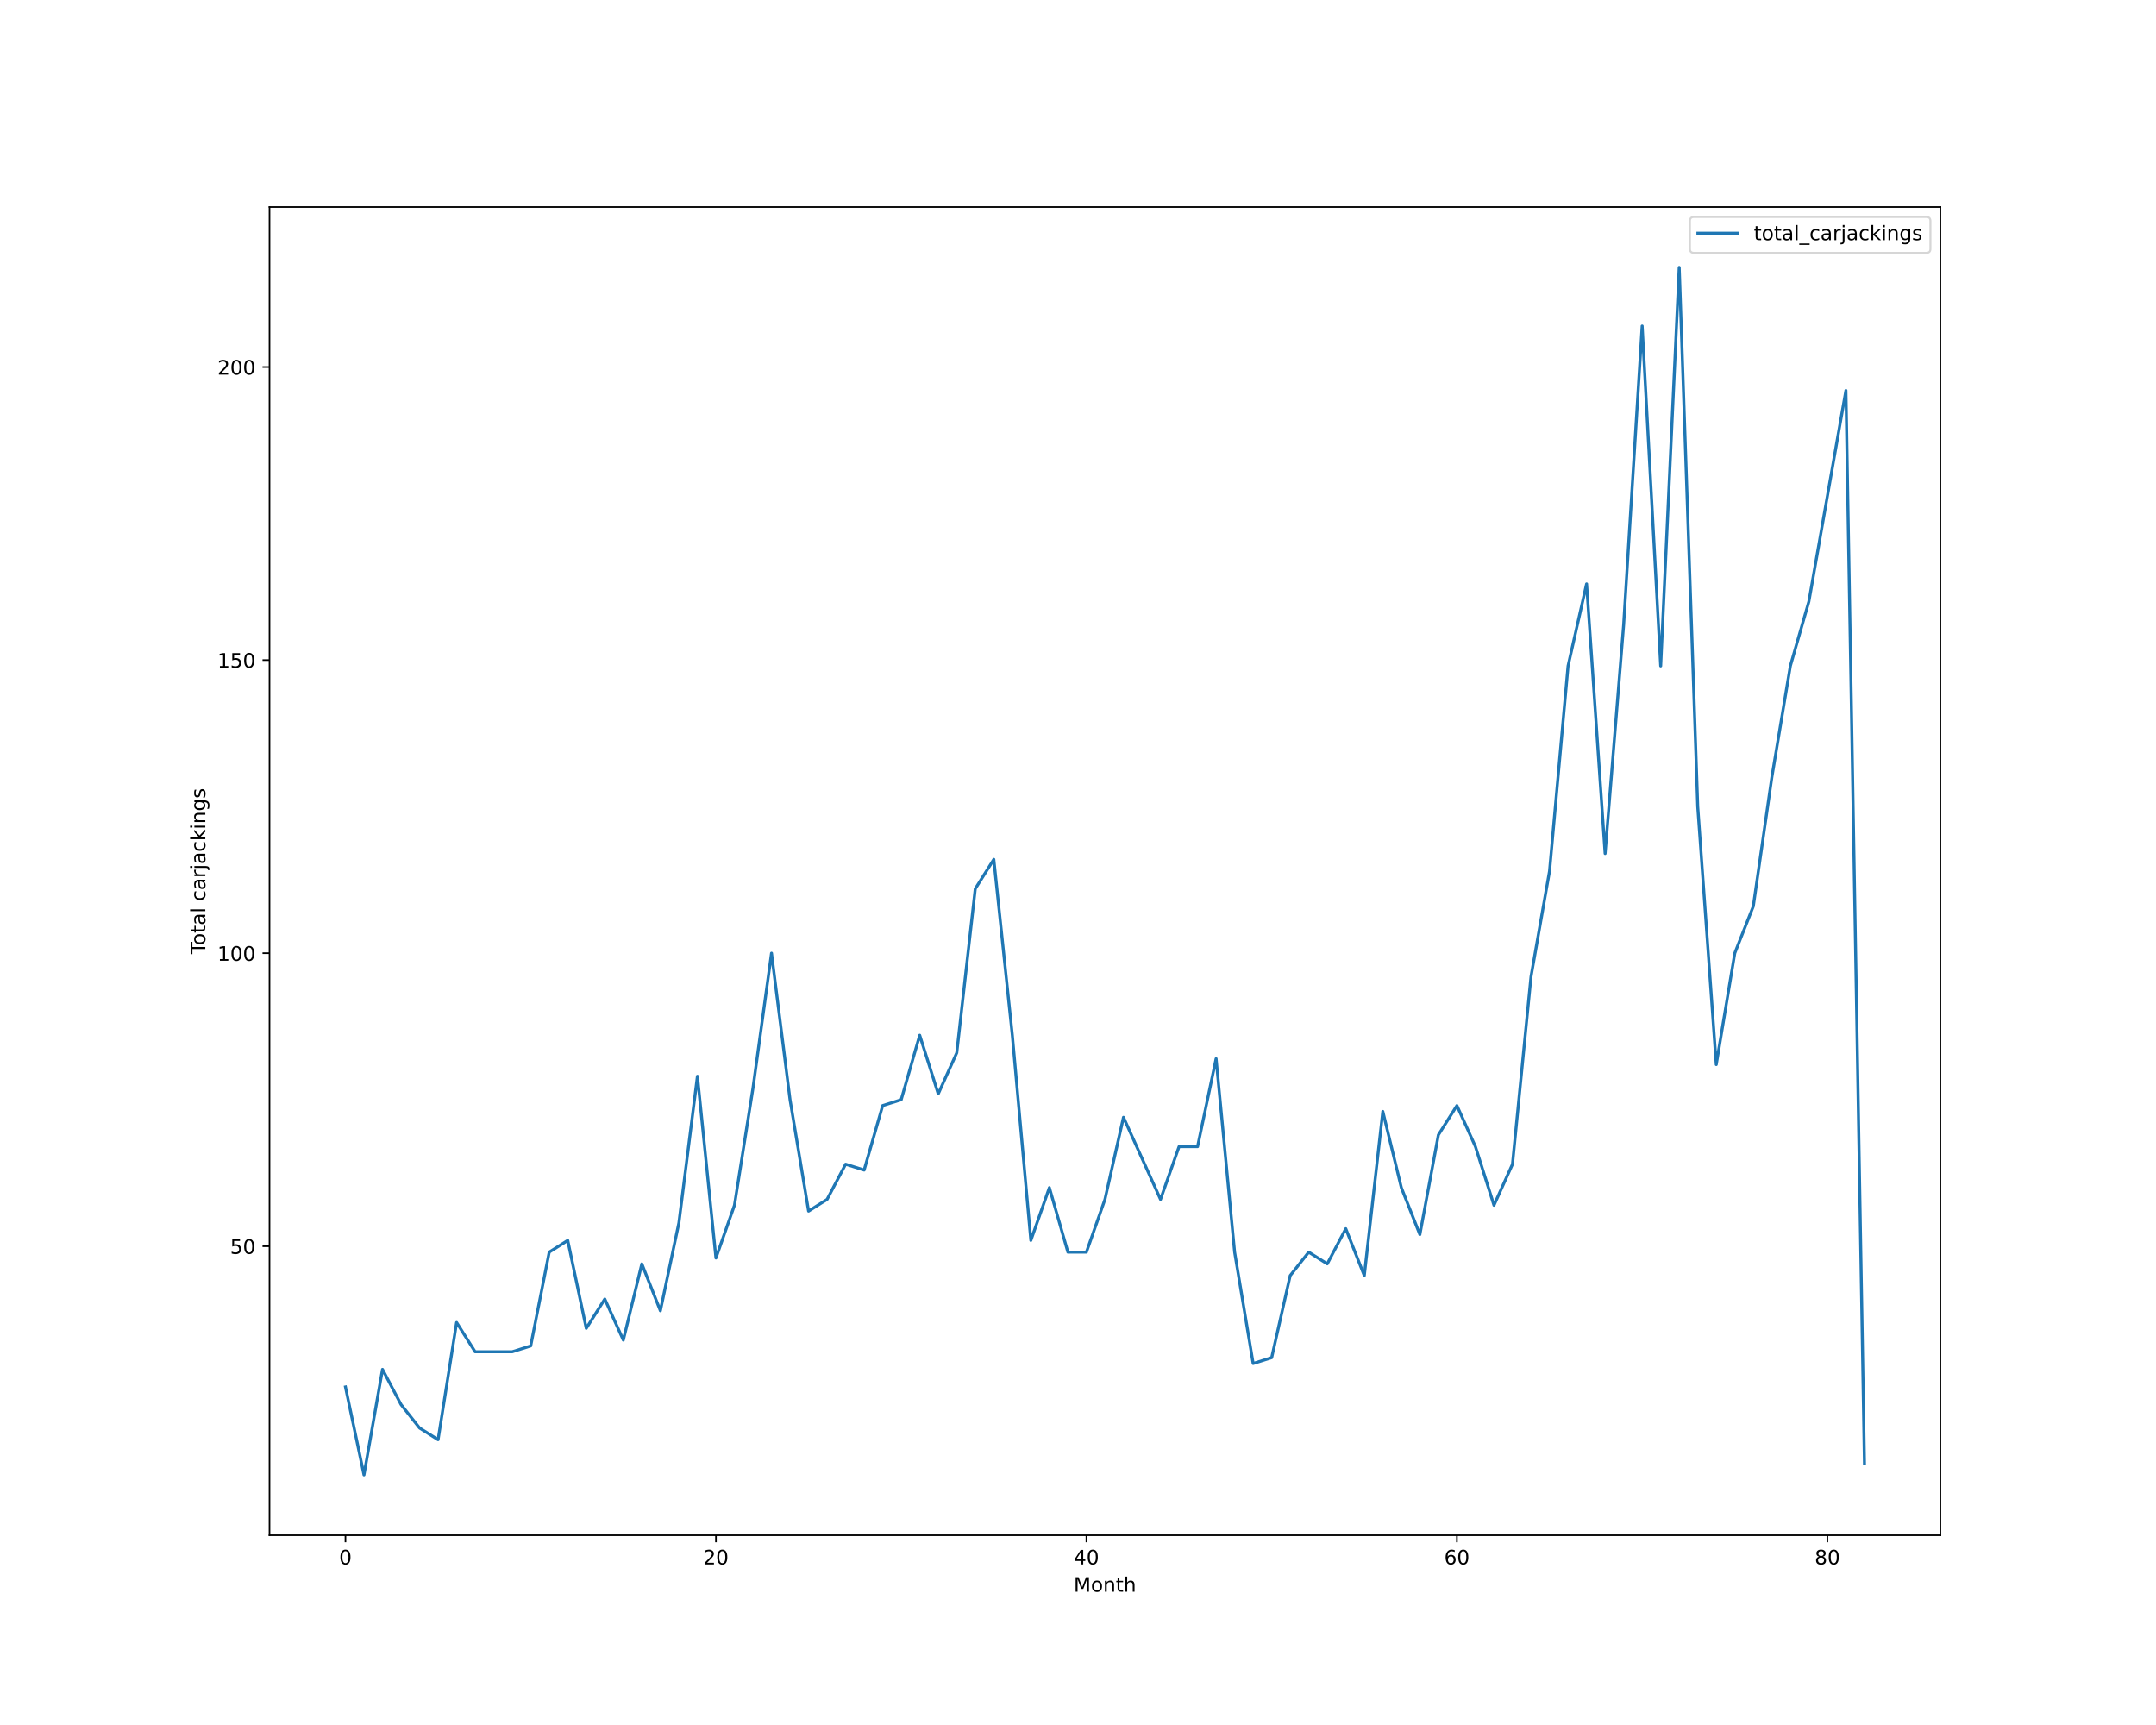
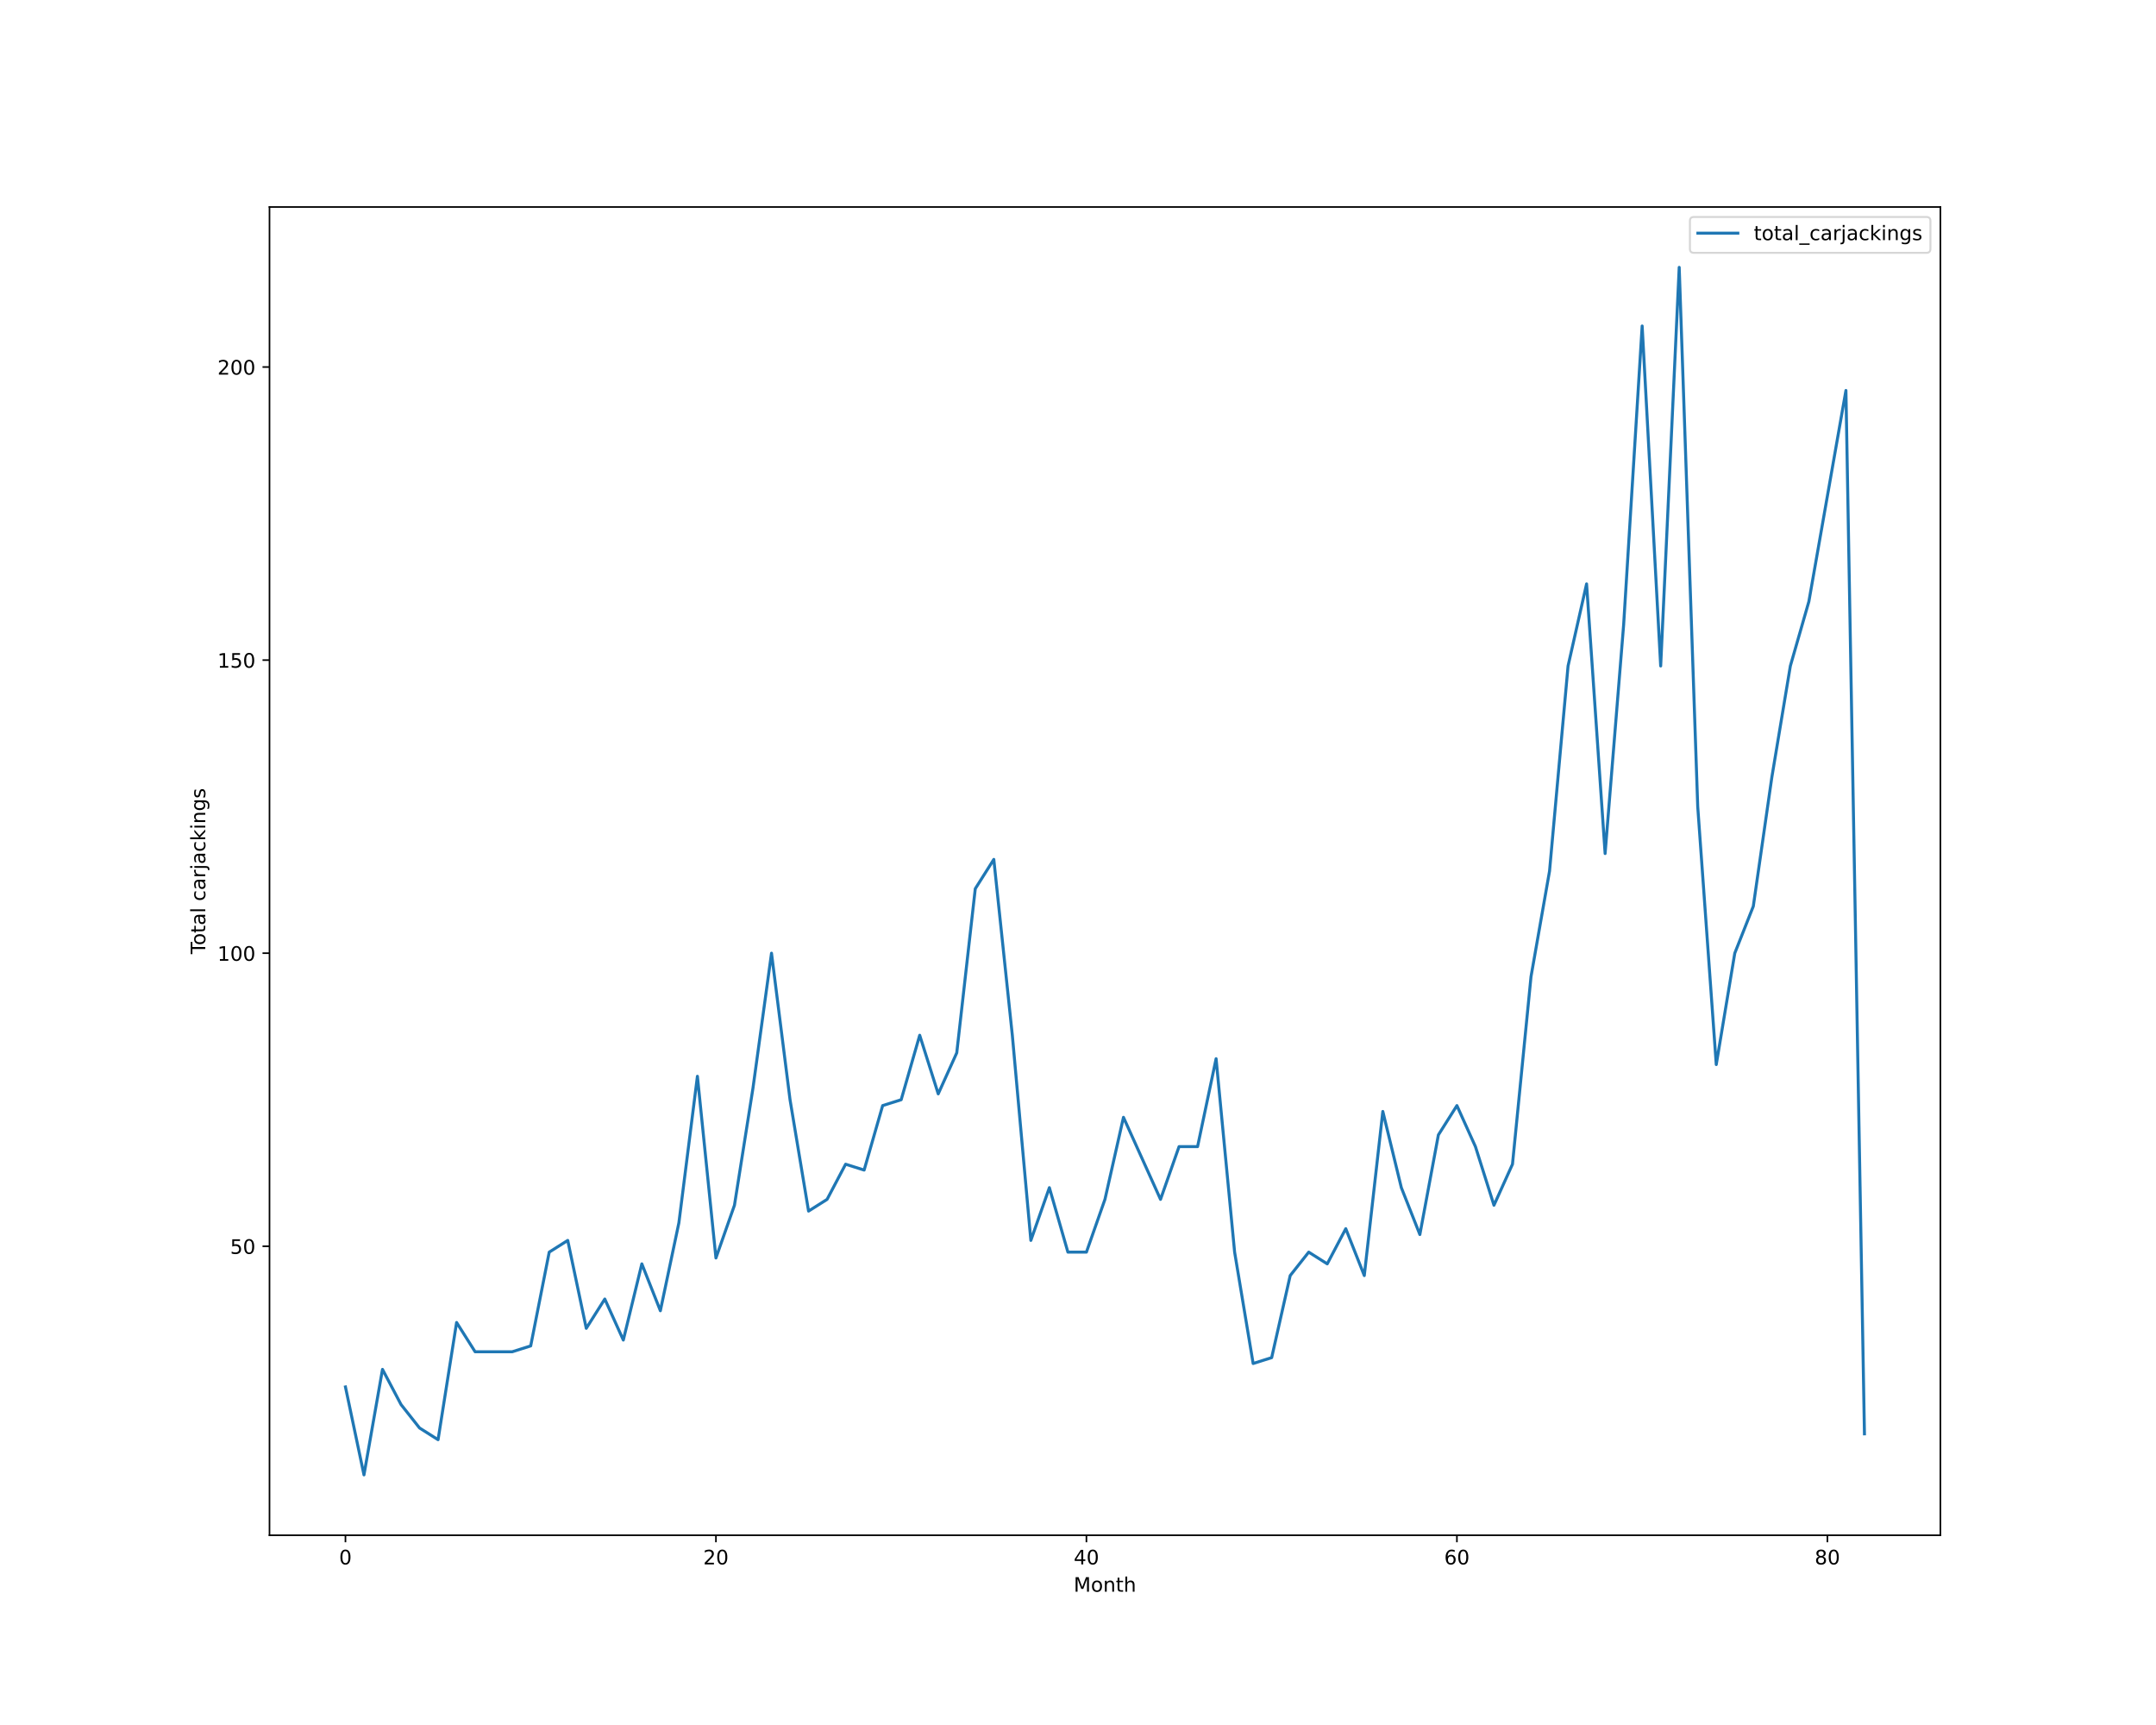
<svg xmlns="http://www.w3.org/2000/svg" xmlns:xlink="http://www.w3.org/1999/xlink" height="864pt" version="1.1" viewBox="0 0 1080 864" width="1080pt">
  <defs>
    <style type="text/css">*{stroke-linecap:butt;stroke-linejoin:round;}</style>
  </defs>
  <g id="figure_1">
    <g id="patch_1">
      <path d="M 0 864  L 1080 864  L 1080 0  L 0 0  z " style="fill:#ffffff;" />
    </g>
    <g id="axes_1">
      <g id="patch_2">
        <path d="M 135 768.96  L 972 768.96  L 972 103.68  L 135 103.68  z " style="fill:#ffffff;" />
      </g>
      <g id="matplotlib.axis_1">
        <g id="xtick_1">
          <g id="line2d_1">
            <defs>
-               <path d="M 0 0  L 0 3.5  " id="m47de22bf7a" style="stroke:#000000;stroke-width:0.8;" />
-             </defs>
-             <g>
-               <use style="stroke:#000000;stroke-width:0.8;" x="173.045" xlink:href="#m47de22bf7a" y="768.96" />
+               <path d="M 0 0  L 0 3.5  " id="m4ada30bda3" style="stroke:#000000;stroke-width:0.8;" />
+             </defs>
+             <g>
+               <use style="stroke:#000000;stroke-width:0.8;" x="173.045" xlink:href="#m4ada30bda3" y="768.96" />
            </g>
          </g>
          <g id="text_1">
            <g transform="translate(169.8642 783.5584)scale(0.1 -0.1)">
              <defs>
                <path d="M 2034 4250  Q 1547 4250 1301 3770  Q 1056 3291 1056 2328  Q 1056 1369 1301 889  Q 1547 409 2034 409  Q 2525 409 2770 889  Q 3016 1369 3016 2328  Q 3016 3291 2770 3770  Q 2525 4250 2034 4250  z M 2034 4750  Q 2819 4750 3233 4129  Q 3647 3509 3647 2328  Q 3647 1150 3233 529  Q 2819 -91 2034 -91  Q 1250 -91 836 529  Q 422 1150 422 2328  Q 422 3509 836 4129  Q 1250 4750 2034 4750  z " id="DejaVuSans-30" transform="scale(0.015625)" />
              </defs>
              <use xlink:href="#DejaVuSans-30" />
            </g>
          </g>
        </g>
        <g id="xtick_2">
          <g id="line2d_2">
            <g>
-               <use style="stroke:#000000;stroke-width:0.8;" x="358.633" xlink:href="#m47de22bf7a" y="768.96" />
+               <use style="stroke:#000000;stroke-width:0.8;" x="358.633" xlink:href="#m4ada30bda3" y="768.96" />
            </g>
          </g>
          <g id="text_2">
            <g transform="translate(352.2705 783.5584)scale(0.1 -0.1)">
              <defs>
                <path d="M 1228 531  L 3431 531  L 3431 0  L 469 0  L 469 531  Q 828 903 1448 1529  Q 2069 2156 2228 2338  Q 2531 2678 2651 2914  Q 2772 3150 2772 3378  Q 2772 3750 2511 3984  Q 2250 4219 1831 4219  Q 1534 4219 1204 4116  Q 875 4013 500 3803  L 500 4441  Q 881 4594 1212 4672  Q 1544 4750 1819 4750  Q 2544 4750 2975 4387  Q 3406 4025 3406 3419  Q 3406 3131 3298 2873  Q 3191 2616 2906 2266  Q 2828 2175 2409 1742  Q 1991 1309 1228 531  z " id="DejaVuSans-32" transform="scale(0.015625)" />
              </defs>
              <use xlink:href="#DejaVuSans-32" />
              <use x="63.623" xlink:href="#DejaVuSans-30" />
            </g>
          </g>
        </g>
        <g id="xtick_3">
          <g id="line2d_3">
            <g>
-               <use style="stroke:#000000;stroke-width:0.8;" x="544.221" xlink:href="#m47de22bf7a" y="768.96" />
+               <use style="stroke:#000000;stroke-width:0.8;" x="544.221" xlink:href="#m4ada30bda3" y="768.96" />
            </g>
          </g>
          <g id="text_3">
            <g transform="translate(537.8581 783.5584)scale(0.1 -0.1)">
              <defs>
                <path d="M 2419 4116  L 825 1625  L 2419 1625  L 2419 4116  z M 2253 4666  L 3047 4666  L 3047 1625  L 3713 1625  L 3713 1100  L 3047 1100  L 3047 0  L 2419 0  L 2419 1100  L 313 1100  L 313 1709  L 2253 4666  z " id="DejaVuSans-34" transform="scale(0.015625)" />
              </defs>
              <use xlink:href="#DejaVuSans-34" />
              <use x="63.623" xlink:href="#DejaVuSans-30" />
            </g>
          </g>
        </g>
        <g id="xtick_4">
          <g id="line2d_4">
            <g>
-               <use style="stroke:#000000;stroke-width:0.8;" x="729.808" xlink:href="#m47de22bf7a" y="768.96" />
+               <use style="stroke:#000000;stroke-width:0.8;" x="729.808" xlink:href="#m4ada30bda3" y="768.96" />
            </g>
          </g>
          <g id="text_4">
            <g transform="translate(723.4457 783.5584)scale(0.1 -0.1)">
              <defs>
                <path d="M 2113 2584  Q 1688 2584 1439 2293  Q 1191 2003 1191 1497  Q 1191 994 1439 701  Q 1688 409 2113 409  Q 2538 409 2786 701  Q 3034 994 3034 1497  Q 3034 2003 2786 2293  Q 2538 2584 2113 2584  z M 3366 4563  L 3366 3988  Q 3128 4100 2886 4159  Q 2644 4219 2406 4219  Q 1781 4219 1451 3797  Q 1122 3375 1075 2522  Q 1259 2794 1537 2939  Q 1816 3084 2150 3084  Q 2853 3084 3261 2657  Q 3669 2231 3669 1497  Q 3669 778 3244 343  Q 2819 -91 2113 -91  Q 1303 -91 875 529  Q 447 1150 447 2328  Q 447 3434 972 4092  Q 1497 4750 2381 4750  Q 2619 4750 2861 4703  Q 3103 4656 3366 4563  z " id="DejaVuSans-36" transform="scale(0.015625)" />
              </defs>
              <use xlink:href="#DejaVuSans-36" />
              <use x="63.623" xlink:href="#DejaVuSans-30" />
            </g>
          </g>
        </g>
        <g id="xtick_5">
          <g id="line2d_5">
            <g>
-               <use style="stroke:#000000;stroke-width:0.8;" x="915.396" xlink:href="#m47de22bf7a" y="768.96" />
+               <use style="stroke:#000000;stroke-width:0.8;" x="915.396" xlink:href="#m4ada30bda3" y="768.96" />
            </g>
          </g>
          <g id="text_5">
            <g transform="translate(909.0333 783.5584)scale(0.1 -0.1)">
              <defs>
                <path d="M 2034 2216  Q 1584 2216 1326 1975  Q 1069 1734 1069 1313  Q 1069 891 1326 650  Q 1584 409 2034 409  Q 2484 409 2743 651  Q 3003 894 3003 1313  Q 3003 1734 2745 1975  Q 2488 2216 2034 2216  z M 1403 2484  Q 997 2584 770 2862  Q 544 3141 544 3541  Q 544 4100 942 4425  Q 1341 4750 2034 4750  Q 2731 4750 3128 4425  Q 3525 4100 3525 3541  Q 3525 3141 3298 2862  Q 3072 2584 2669 2484  Q 3125 2378 3379 2068  Q 3634 1759 3634 1313  Q 3634 634 3220 271  Q 2806 -91 2034 -91  Q 1263 -91 848 271  Q 434 634 434 1313  Q 434 1759 690 2068  Q 947 2378 1403 2484  z M 1172 3481  Q 1172 3119 1398 2916  Q 1625 2713 2034 2713  Q 2441 2713 2670 2916  Q 2900 3119 2900 3481  Q 2900 3844 2670 4047  Q 2441 4250 2034 4250  Q 1625 4250 1398 4047  Q 1172 3844 1172 3481  z " id="DejaVuSans-38" transform="scale(0.015625)" />
              </defs>
              <use xlink:href="#DejaVuSans-38" />
              <use x="63.623" xlink:href="#DejaVuSans-30" />
            </g>
          </g>
        </g>
        <g id="text_6">
          <g transform="translate(537.8289 797.2366)scale(0.1 -0.1)">
            <defs>
              <path d="M 628 4666  L 1569 4666  L 2759 1491  L 3956 4666  L 4897 4666  L 4897 0  L 4281 0  L 4281 4097  L 3078 897  L 2444 897  L 1241 4097  L 1241 0  L 628 0  L 628 4666  z " id="DejaVuSans-4d" transform="scale(0.015625)" />
              <path d="M 1959 3097  Q 1497 3097 1228 2736  Q 959 2375 959 1747  Q 959 1119 1226 758  Q 1494 397 1959 397  Q 2419 397 2687 759  Q 2956 1122 2956 1747  Q 2956 2369 2687 2733  Q 2419 3097 1959 3097  z M 1959 3584  Q 2709 3584 3137 3096  Q 3566 2609 3566 1747  Q 3566 888 3137 398  Q 2709 -91 1959 -91  Q 1206 -91 779 398  Q 353 888 353 1747  Q 353 2609 779 3096  Q 1206 3584 1959 3584  z " id="DejaVuSans-6f" transform="scale(0.015625)" />
              <path d="M 3513 2113  L 3513 0  L 2938 0  L 2938 2094  Q 2938 2591 2744 2837  Q 2550 3084 2163 3084  Q 1697 3084 1428 2787  Q 1159 2491 1159 1978  L 1159 0  L 581 0  L 581 3500  L 1159 3500  L 1159 2956  Q 1366 3272 1645 3428  Q 1925 3584 2291 3584  Q 2894 3584 3203 3211  Q 3513 2838 3513 2113  z " id="DejaVuSans-6e" transform="scale(0.015625)" />
              <path d="M 1172 4494  L 1172 3500  L 2356 3500  L 2356 3053  L 1172 3053  L 1172 1153  Q 1172 725 1289 603  Q 1406 481 1766 481  L 2356 481  L 2356 0  L 1766 0  Q 1100 0 847 248  Q 594 497 594 1153  L 594 3053  L 172 3053  L 172 3500  L 594 3500  L 594 4494  L 1172 4494  z " id="DejaVuSans-74" transform="scale(0.015625)" />
              <path d="M 3513 2113  L 3513 0  L 2938 0  L 2938 2094  Q 2938 2591 2744 2837  Q 2550 3084 2163 3084  Q 1697 3084 1428 2787  Q 1159 2491 1159 1978  L 1159 0  L 581 0  L 581 4863  L 1159 4863  L 1159 2956  Q 1366 3272 1645 3428  Q 1925 3584 2291 3584  Q 2894 3584 3203 3211  Q 3513 2838 3513 2113  z " id="DejaVuSans-68" transform="scale(0.015625)" />
            </defs>
            <use xlink:href="#DejaVuSans-4d" />
            <use x="86.279" xlink:href="#DejaVuSans-6f" />
            <use x="147.461" xlink:href="#DejaVuSans-6e" />
            <use x="210.84" xlink:href="#DejaVuSans-74" />
            <use x="250.049" xlink:href="#DejaVuSans-68" />
          </g>
        </g>
      </g>
      <g id="matplotlib.axis_2">
        <g id="ytick_1">
          <g id="line2d_6">
            <defs>
-               <path d="M 0 0  L -3.5 0  " id="m54e44d9b66" style="stroke:#000000;stroke-width:0.8;" />
-             </defs>
-             <g>
-               <use style="stroke:#000000;stroke-width:0.8;" x="135" xlink:href="#m54e44d9b66" y="624.219" />
+               <path d="M 0 0  L -3.5 0  " id="m681282b1ab" style="stroke:#000000;stroke-width:0.8;" />
+             </defs>
+             <g>
+               <use style="stroke:#000000;stroke-width:0.8;" x="135" xlink:href="#m681282b1ab" y="624.219" />
            </g>
          </g>
          <g id="text_7">
            <g transform="translate(115.275 628.0182)scale(0.1 -0.1)">
              <defs>
                <path d="M 691 4666  L 3169 4666  L 3169 4134  L 1269 4134  L 1269 2991  Q 1406 3038 1543 3061  Q 1681 3084 1819 3084  Q 2600 3084 3056 2656  Q 3513 2228 3513 1497  Q 3513 744 3044 326  Q 2575 -91 1722 -91  Q 1428 -91 1123 -41  Q 819 9 494 109  L 494 744  Q 775 591 1075 516  Q 1375 441 1709 441  Q 2250 441 2565 725  Q 2881 1009 2881 1497  Q 2881 1984 2565 2268  Q 2250 2553 1709 2553  Q 1456 2553 1204 2497  Q 953 2441 691 2322  L 691 4666  z " id="DejaVuSans-35" transform="scale(0.015625)" />
              </defs>
              <use xlink:href="#DejaVuSans-35" />
              <use x="63.623" xlink:href="#DejaVuSans-30" />
            </g>
          </g>
        </g>
        <g id="ytick_2">
          <g id="line2d_7">
            <g>
-               <use style="stroke:#000000;stroke-width:0.8;" x="135" xlink:href="#m54e44d9b66" y="477.423" />
+               <use style="stroke:#000000;stroke-width:0.8;" x="135" xlink:href="#m681282b1ab" y="477.423" />
            </g>
          </g>
          <g id="text_8">
            <g transform="translate(108.9125 481.2221)scale(0.1 -0.1)">
              <defs>
                <path d="M 794 531  L 1825 531  L 1825 4091  L 703 3866  L 703 4441  L 1819 4666  L 2450 4666  L 2450 531  L 3481 531  L 3481 0  L 794 0  L 794 531  z " id="DejaVuSans-31" transform="scale(0.015625)" />
              </defs>
              <use xlink:href="#DejaVuSans-31" />
              <use x="63.623" xlink:href="#DejaVuSans-30" />
              <use x="127.246" xlink:href="#DejaVuSans-30" />
            </g>
          </g>
        </g>
        <g id="ytick_3">
          <g id="line2d_8">
            <g>
-               <use style="stroke:#000000;stroke-width:0.8;" x="135" xlink:href="#m54e44d9b66" y="330.627" />
+               <use style="stroke:#000000;stroke-width:0.8;" x="135" xlink:href="#m681282b1ab" y="330.627" />
            </g>
          </g>
          <g id="text_9">
            <g transform="translate(108.9125 334.426)scale(0.1 -0.1)">
              <use xlink:href="#DejaVuSans-31" />
              <use x="63.623" xlink:href="#DejaVuSans-35" />
              <use x="127.246" xlink:href="#DejaVuSans-30" />
            </g>
          </g>
        </g>
        <g id="ytick_4">
          <g id="line2d_9">
            <g>
-               <use style="stroke:#000000;stroke-width:0.8;" x="135" xlink:href="#m54e44d9b66" y="183.831" />
+               <use style="stroke:#000000;stroke-width:0.8;" x="135" xlink:href="#m681282b1ab" y="183.831" />
            </g>
          </g>
          <g id="text_10">
            <g transform="translate(108.9125 187.6299)scale(0.1 -0.1)">
              <use xlink:href="#DejaVuSans-32" />
              <use x="63.623" xlink:href="#DejaVuSans-30" />
              <use x="127.246" xlink:href="#DejaVuSans-30" />
            </g>
          </g>
        </g>
        <g id="text_11">
          <g transform="translate(102.8328 477.8888)rotate(-90)scale(0.1 -0.1)">
            <defs>
              <path d="M -19 4666  L 3928 4666  L 3928 4134  L 2272 4134  L 2272 0  L 1638 0  L 1638 4134  L -19 4134  L -19 4666  z " id="DejaVuSans-54" transform="scale(0.015625)" />
              <path d="M 2194 1759  Q 1497 1759 1228 1600  Q 959 1441 959 1056  Q 959 750 1161 570  Q 1363 391 1709 391  Q 2188 391 2477 730  Q 2766 1069 2766 1631  L 2766 1759  L 2194 1759  z M 3341 1997  L 3341 0  L 2766 0  L 2766 531  Q 2569 213 2275 61  Q 1981 -91 1556 -91  Q 1019 -91 701 211  Q 384 513 384 1019  Q 384 1609 779 1909  Q 1175 2209 1959 2209  L 2766 2209  L 2766 2266  Q 2766 2663 2505 2880  Q 2244 3097 1772 3097  Q 1472 3097 1187 3025  Q 903 2953 641 2809  L 641 3341  Q 956 3463 1253 3523  Q 1550 3584 1831 3584  Q 2591 3584 2966 3190  Q 3341 2797 3341 1997  z " id="DejaVuSans-61" transform="scale(0.015625)" />
              <path d="M 603 4863  L 1178 4863  L 1178 0  L 603 0  L 603 4863  z " id="DejaVuSans-6c" transform="scale(0.015625)" />
              <path id="DejaVuSans-20" transform="scale(0.015625)" />
              <path d="M 3122 3366  L 3122 2828  Q 2878 2963 2633 3030  Q 2388 3097 2138 3097  Q 1578 3097 1268 2742  Q 959 2388 959 1747  Q 959 1106 1268 751  Q 1578 397 2138 397  Q 2388 397 2633 464  Q 2878 531 3122 666  L 3122 134  Q 2881 22 2623 -34  Q 2366 -91 2075 -91  Q 1284 -91 818 406  Q 353 903 353 1747  Q 353 2603 823 3093  Q 1294 3584 2113 3584  Q 2378 3584 2631 3529  Q 2884 3475 3122 3366  z " id="DejaVuSans-63" transform="scale(0.015625)" />
              <path d="M 2631 2963  Q 2534 3019 2420 3045  Q 2306 3072 2169 3072  Q 1681 3072 1420 2755  Q 1159 2438 1159 1844  L 1159 0  L 581 0  L 581 3500  L 1159 3500  L 1159 2956  Q 1341 3275 1631 3429  Q 1922 3584 2338 3584  Q 2397 3584 2469 3576  Q 2541 3569 2628 3553  L 2631 2963  z " id="DejaVuSans-72" transform="scale(0.015625)" />
              <path d="M 603 3500  L 1178 3500  L 1178 -63  Q 1178 -731 923 -1031  Q 669 -1331 103 -1331  L -116 -1331  L -116 -844  L 38 -844  Q 366 -844 484 -692  Q 603 -541 603 -63  L 603 3500  z M 603 4863  L 1178 4863  L 1178 4134  L 603 4134  L 603 4863  z " id="DejaVuSans-6a" transform="scale(0.015625)" />
              <path d="M 581 4863  L 1159 4863  L 1159 1991  L 2875 3500  L 3609 3500  L 1753 1863  L 3688 0  L 2938 0  L 1159 1709  L 1159 0  L 581 0  L 581 4863  z " id="DejaVuSans-6b" transform="scale(0.015625)" />
              <path d="M 603 3500  L 1178 3500  L 1178 0  L 603 0  L 603 3500  z M 603 4863  L 1178 4863  L 1178 4134  L 603 4134  L 603 4863  z " id="DejaVuSans-69" transform="scale(0.015625)" />
              <path d="M 2906 1791  Q 2906 2416 2648 2759  Q 2391 3103 1925 3103  Q 1463 3103 1205 2759  Q 947 2416 947 1791  Q 947 1169 1205 825  Q 1463 481 1925 481  Q 2391 481 2648 825  Q 2906 1169 2906 1791  z M 3481 434  Q 3481 -459 3084 -895  Q 2688 -1331 1869 -1331  Q 1566 -1331 1297 -1286  Q 1028 -1241 775 -1147  L 775 -588  Q 1028 -725 1275 -790  Q 1522 -856 1778 -856  Q 2344 -856 2625 -561  Q 2906 -266 2906 331  L 2906 616  Q 2728 306 2450 153  Q 2172 0 1784 0  Q 1141 0 747 490  Q 353 981 353 1791  Q 353 2603 747 3093  Q 1141 3584 1784 3584  Q 2172 3584 2450 3431  Q 2728 3278 2906 2969  L 2906 3500  L 3481 3500  L 3481 434  z " id="DejaVuSans-67" transform="scale(0.015625)" />
              <path d="M 2834 3397  L 2834 2853  Q 2591 2978 2328 3040  Q 2066 3103 1784 3103  Q 1356 3103 1142 2972  Q 928 2841 928 2578  Q 928 2378 1081 2264  Q 1234 2150 1697 2047  L 1894 2003  Q 2506 1872 2764 1633  Q 3022 1394 3022 966  Q 3022 478 2636 193  Q 2250 -91 1575 -91  Q 1294 -91 989 -36  Q 684 19 347 128  L 347 722  Q 666 556 975 473  Q 1284 391 1588 391  Q 1994 391 2212 530  Q 2431 669 2431 922  Q 2431 1156 2273 1281  Q 2116 1406 1581 1522  L 1381 1569  Q 847 1681 609 1914  Q 372 2147 372 2553  Q 372 3047 722 3315  Q 1072 3584 1716 3584  Q 2034 3584 2315 3537  Q 2597 3491 2834 3397  z " id="DejaVuSans-73" transform="scale(0.015625)" />
            </defs>
            <use xlink:href="#DejaVuSans-54" />
            <use x="44.084" xlink:href="#DejaVuSans-6f" />
            <use x="105.266" xlink:href="#DejaVuSans-74" />
            <use x="144.475" xlink:href="#DejaVuSans-61" />
            <use x="205.754" xlink:href="#DejaVuSans-6c" />
            <use x="233.537" xlink:href="#DejaVuSans-20" />
            <use x="265.324" xlink:href="#DejaVuSans-63" />
            <use x="320.305" xlink:href="#DejaVuSans-61" />
            <use x="381.584" xlink:href="#DejaVuSans-72" />
            <use x="422.697" xlink:href="#DejaVuSans-6a" />
            <use x="450.48" xlink:href="#DejaVuSans-61" />
            <use x="511.76" xlink:href="#DejaVuSans-63" />
            <use x="566.74" xlink:href="#DejaVuSans-6b" />
            <use x="624.65" xlink:href="#DejaVuSans-69" />
            <use x="652.434" xlink:href="#DejaVuSans-6e" />
            <use x="715.812" xlink:href="#DejaVuSans-67" />
            <use x="779.289" xlink:href="#DejaVuSans-73" />
          </g>
        </g>
      </g>
      <g id="line2d_10">
-         <path clip-path="url(#p8238d56aca)" d="M 173.045 694.681  L 182.325 738.72  L 191.604 685.873  L 200.884 703.489  L 210.163 715.233  L 219.442 721.104  L 228.722 662.386  L 238.001 677.066  L 247.28 677.066  L 256.56 677.066  L 265.839 674.13  L 275.119 627.155  L 284.398 621.283  L 293.677 665.322  L 302.957 650.642  L 312.236 671.194  L 321.516 633.027  L 330.795 656.514  L 340.074 612.475  L 349.354 539.077  L 358.633 630.091  L 367.912 603.668  L 377.192 544.949  L 386.471 477.423  L 395.751 550.821  L 405.03 606.603  L 414.309 600.732  L 423.589 583.116  L 432.868 586.052  L 442.147 553.757  L 451.427 550.821  L 460.706 518.526  L 469.986 547.885  L 479.265 527.334  L 488.544 445.128  L 497.824 430.448  L 507.103 518.526  L 516.382 621.283  L 525.662 594.86  L 534.941 627.155  L 544.221 627.155  L 553.5 600.732  L 562.779 559.629  L 572.059 580.18  L 581.338 600.732  L 590.618 574.308  L 599.897 574.308  L 609.176 530.27  L 618.456 627.155  L 627.735 682.937  L 637.014 680.002  L 646.294 638.899  L 655.573 627.155  L 664.853 633.027  L 674.132 615.411  L 683.411 638.899  L 692.691 556.693  L 701.97 594.86  L 711.249 618.347  L 720.529 568.437  L 729.808 553.757  L 739.088 574.308  L 748.367 603.668  L 757.646 583.116  L 766.926 489.167  L 776.205 436.32  L 785.484 333.563  L 794.764 292.46  L 804.043 427.512  L 813.323 313.011  L 822.602 163.279  L 831.881 333.563  L 841.161 133.92  L 850.44 404.025  L 859.72 533.205  L 868.999 477.423  L 878.278 453.936  L 887.558 389.345  L 896.837 333.563  L 906.116 301.268  L 915.396 248.421  L 924.675 195.574  L 933.955 732.848  " style="fill:none;stroke:#1f77b4;stroke-linecap:square;stroke-width:1.5;" />
+         <path clip-path="url(#pf329ec8367)" d="M 173.045 694.681  L 182.325 738.72  L 191.604 685.873  L 200.884 703.489  L 210.163 715.233  L 219.442 721.104  L 228.722 662.386  L 238.001 677.066  L 247.28 677.066  L 256.56 677.066  L 265.839 674.13  L 275.119 627.155  L 284.398 621.283  L 293.677 665.322  L 302.957 650.642  L 312.236 671.194  L 321.516 633.027  L 330.795 656.514  L 340.074 612.475  L 349.354 539.077  L 358.633 630.091  L 367.912 603.668  L 377.192 544.949  L 386.471 477.423  L 395.751 550.821  L 405.03 606.603  L 414.309 600.732  L 423.589 583.116  L 432.868 586.052  L 442.147 553.757  L 451.427 550.821  L 460.706 518.526  L 469.986 547.885  L 479.265 527.334  L 488.544 445.128  L 497.824 430.448  L 507.103 518.526  L 516.382 621.283  L 525.662 594.86  L 534.941 627.155  L 544.221 627.155  L 553.5 600.732  L 562.779 559.629  L 572.059 580.18  L 581.338 600.732  L 590.618 574.308  L 599.897 574.308  L 609.176 530.27  L 618.456 627.155  L 627.735 682.937  L 637.014 680.002  L 646.294 638.899  L 655.573 627.155  L 664.853 633.027  L 674.132 615.411  L 683.411 638.899  L 692.691 556.693  L 701.97 594.86  L 711.249 618.347  L 720.529 568.437  L 729.808 553.757  L 739.088 574.308  L 748.367 603.668  L 757.646 583.116  L 766.926 489.167  L 776.205 436.32  L 785.484 333.563  L 794.764 292.46  L 804.043 427.512  L 813.323 313.011  L 822.602 163.279  L 831.881 333.563  L 841.161 133.92  L 850.44 404.025  L 859.72 533.205  L 868.999 477.423  L 878.278 453.936  L 887.558 389.345  L 896.837 333.563  L 906.116 301.268  L 915.396 248.421  L 924.675 195.574  L 933.955 718.169  " style="fill:none;stroke:#1f77b4;stroke-linecap:square;stroke-width:1.5;" />
      </g>
      <g id="patch_3">
        <path d="M 135 768.96  L 135 103.68  " style="fill:none;stroke:#000000;stroke-linecap:square;stroke-linejoin:miter;stroke-width:0.8;" />
      </g>
      <g id="patch_4">
        <path d="M 972 768.96  L 972 103.68  " style="fill:none;stroke:#000000;stroke-linecap:square;stroke-linejoin:miter;stroke-width:0.8;" />
      </g>
      <g id="patch_5">
        <path d="M 135 768.96  L 972 768.96  " style="fill:none;stroke:#000000;stroke-linecap:square;stroke-linejoin:miter;stroke-width:0.8;" />
      </g>
      <g id="patch_6">
        <path d="M 135 103.68  L 972 103.68  " style="fill:none;stroke:#000000;stroke-linecap:square;stroke-linejoin:miter;stroke-width:0.8;" />
      </g>
      <g id="legend_1">
        <g id="patch_7">
          <path d="M 848.528 126.636  L 965 126.636  Q 967 126.636 967 124.636  L 967 110.68  Q 967 108.68 965 108.68  L 848.528 108.68  Q 846.528 108.68 846.528 110.68  L 846.528 124.636  Q 846.528 126.636 848.528 126.636  z " style="fill:#ffffff;opacity:0.8;stroke:#cccccc;stroke-linejoin:miter;" />
        </g>
        <g id="line2d_11">
          <path d="M 850.528 116.778  L 870.528 116.778  " style="fill:none;stroke:#1f77b4;stroke-linecap:square;stroke-width:1.5;" />
        </g>
        <g id="line2d_12" />
        <g id="text_12">
          <g transform="translate(878.5281 120.2784)scale(0.1 -0.1)">
            <defs>
              <path d="M 3263 -1063  L 3263 -1509  L -63 -1509  L -63 -1063  L 3263 -1063  z " id="DejaVuSans-5f" transform="scale(0.015625)" />
            </defs>
            <use xlink:href="#DejaVuSans-74" />
            <use x="39.209" xlink:href="#DejaVuSans-6f" />
            <use x="100.391" xlink:href="#DejaVuSans-74" />
            <use x="139.6" xlink:href="#DejaVuSans-61" />
            <use x="200.879" xlink:href="#DejaVuSans-6c" />
            <use x="228.662" xlink:href="#DejaVuSans-5f" />
            <use x="278.662" xlink:href="#DejaVuSans-63" />
            <use x="333.643" xlink:href="#DejaVuSans-61" />
            <use x="394.922" xlink:href="#DejaVuSans-72" />
            <use x="436.035" xlink:href="#DejaVuSans-6a" />
            <use x="463.818" xlink:href="#DejaVuSans-61" />
            <use x="525.098" xlink:href="#DejaVuSans-63" />
            <use x="580.078" xlink:href="#DejaVuSans-6b" />
            <use x="637.988" xlink:href="#DejaVuSans-69" />
            <use x="665.771" xlink:href="#DejaVuSans-6e" />
            <use x="729.15" xlink:href="#DejaVuSans-67" />
            <use x="792.627" xlink:href="#DejaVuSans-73" />
          </g>
        </g>
      </g>
    </g>
  </g>
  <defs>
-     <clipPath id="p8238d56aca">
+     <clipPath id="pf329ec8367">
      <rect height="665.28" width="837" x="135" y="103.68" />
    </clipPath>
  </defs>
</svg>
